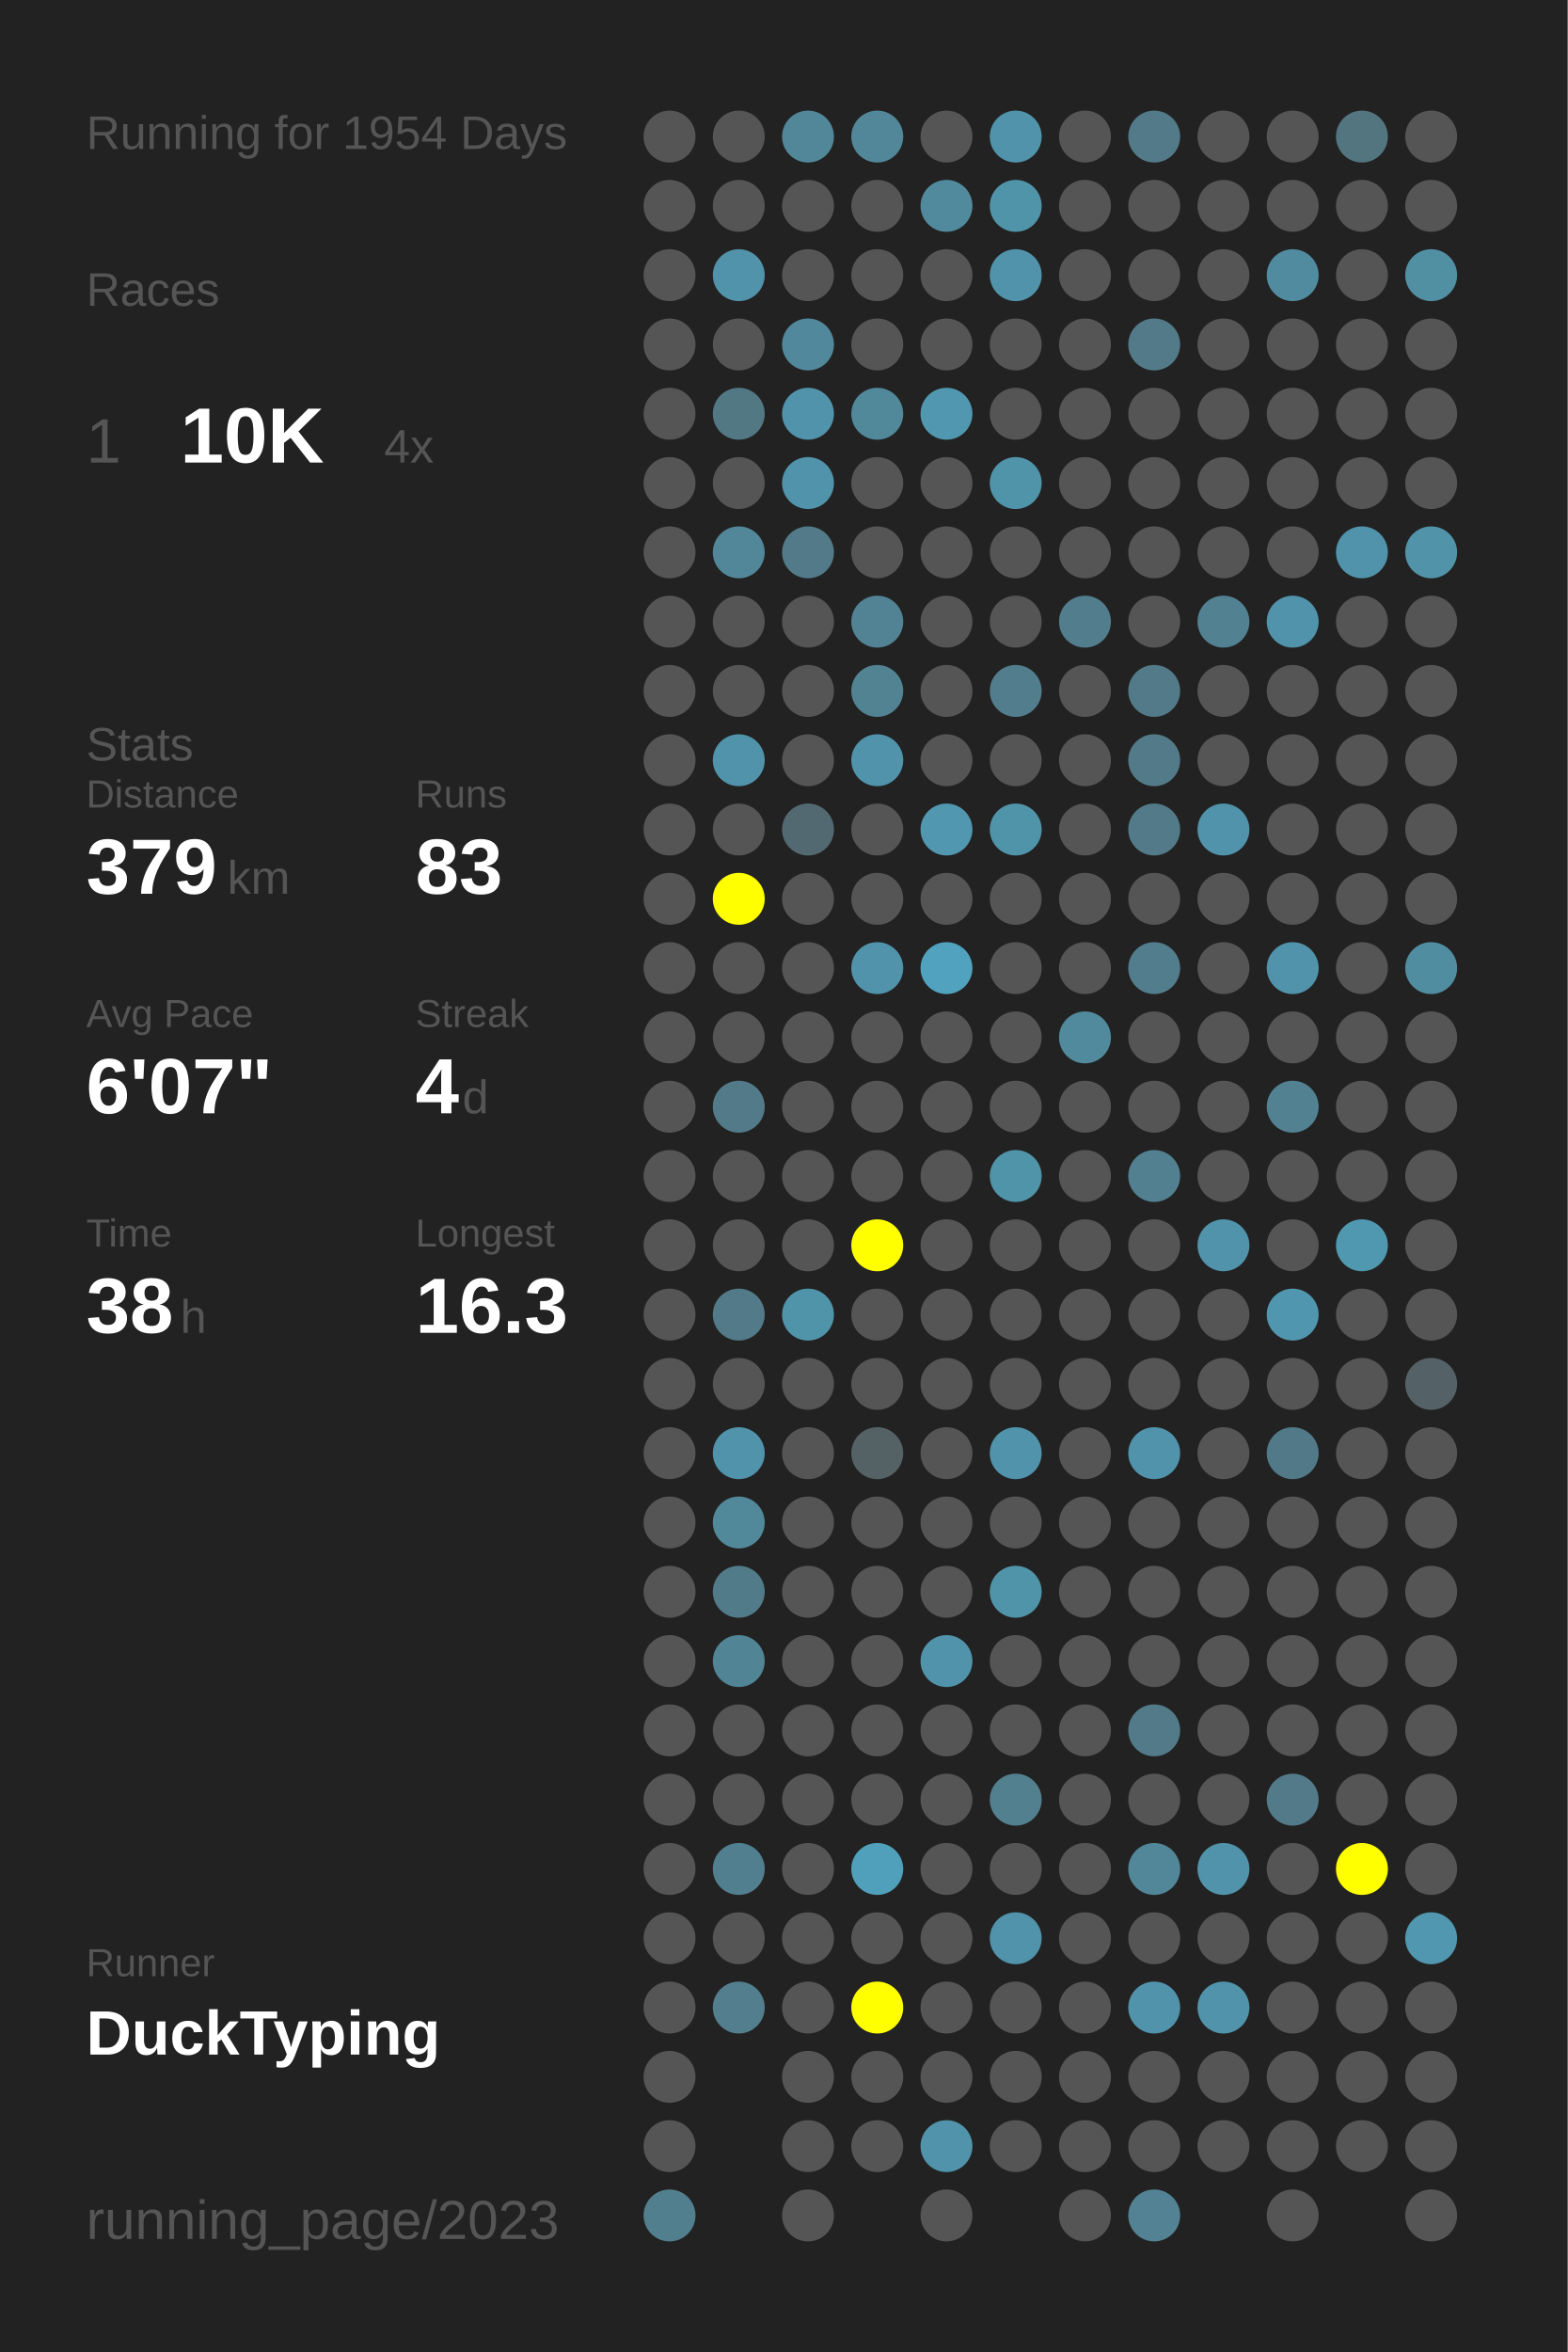
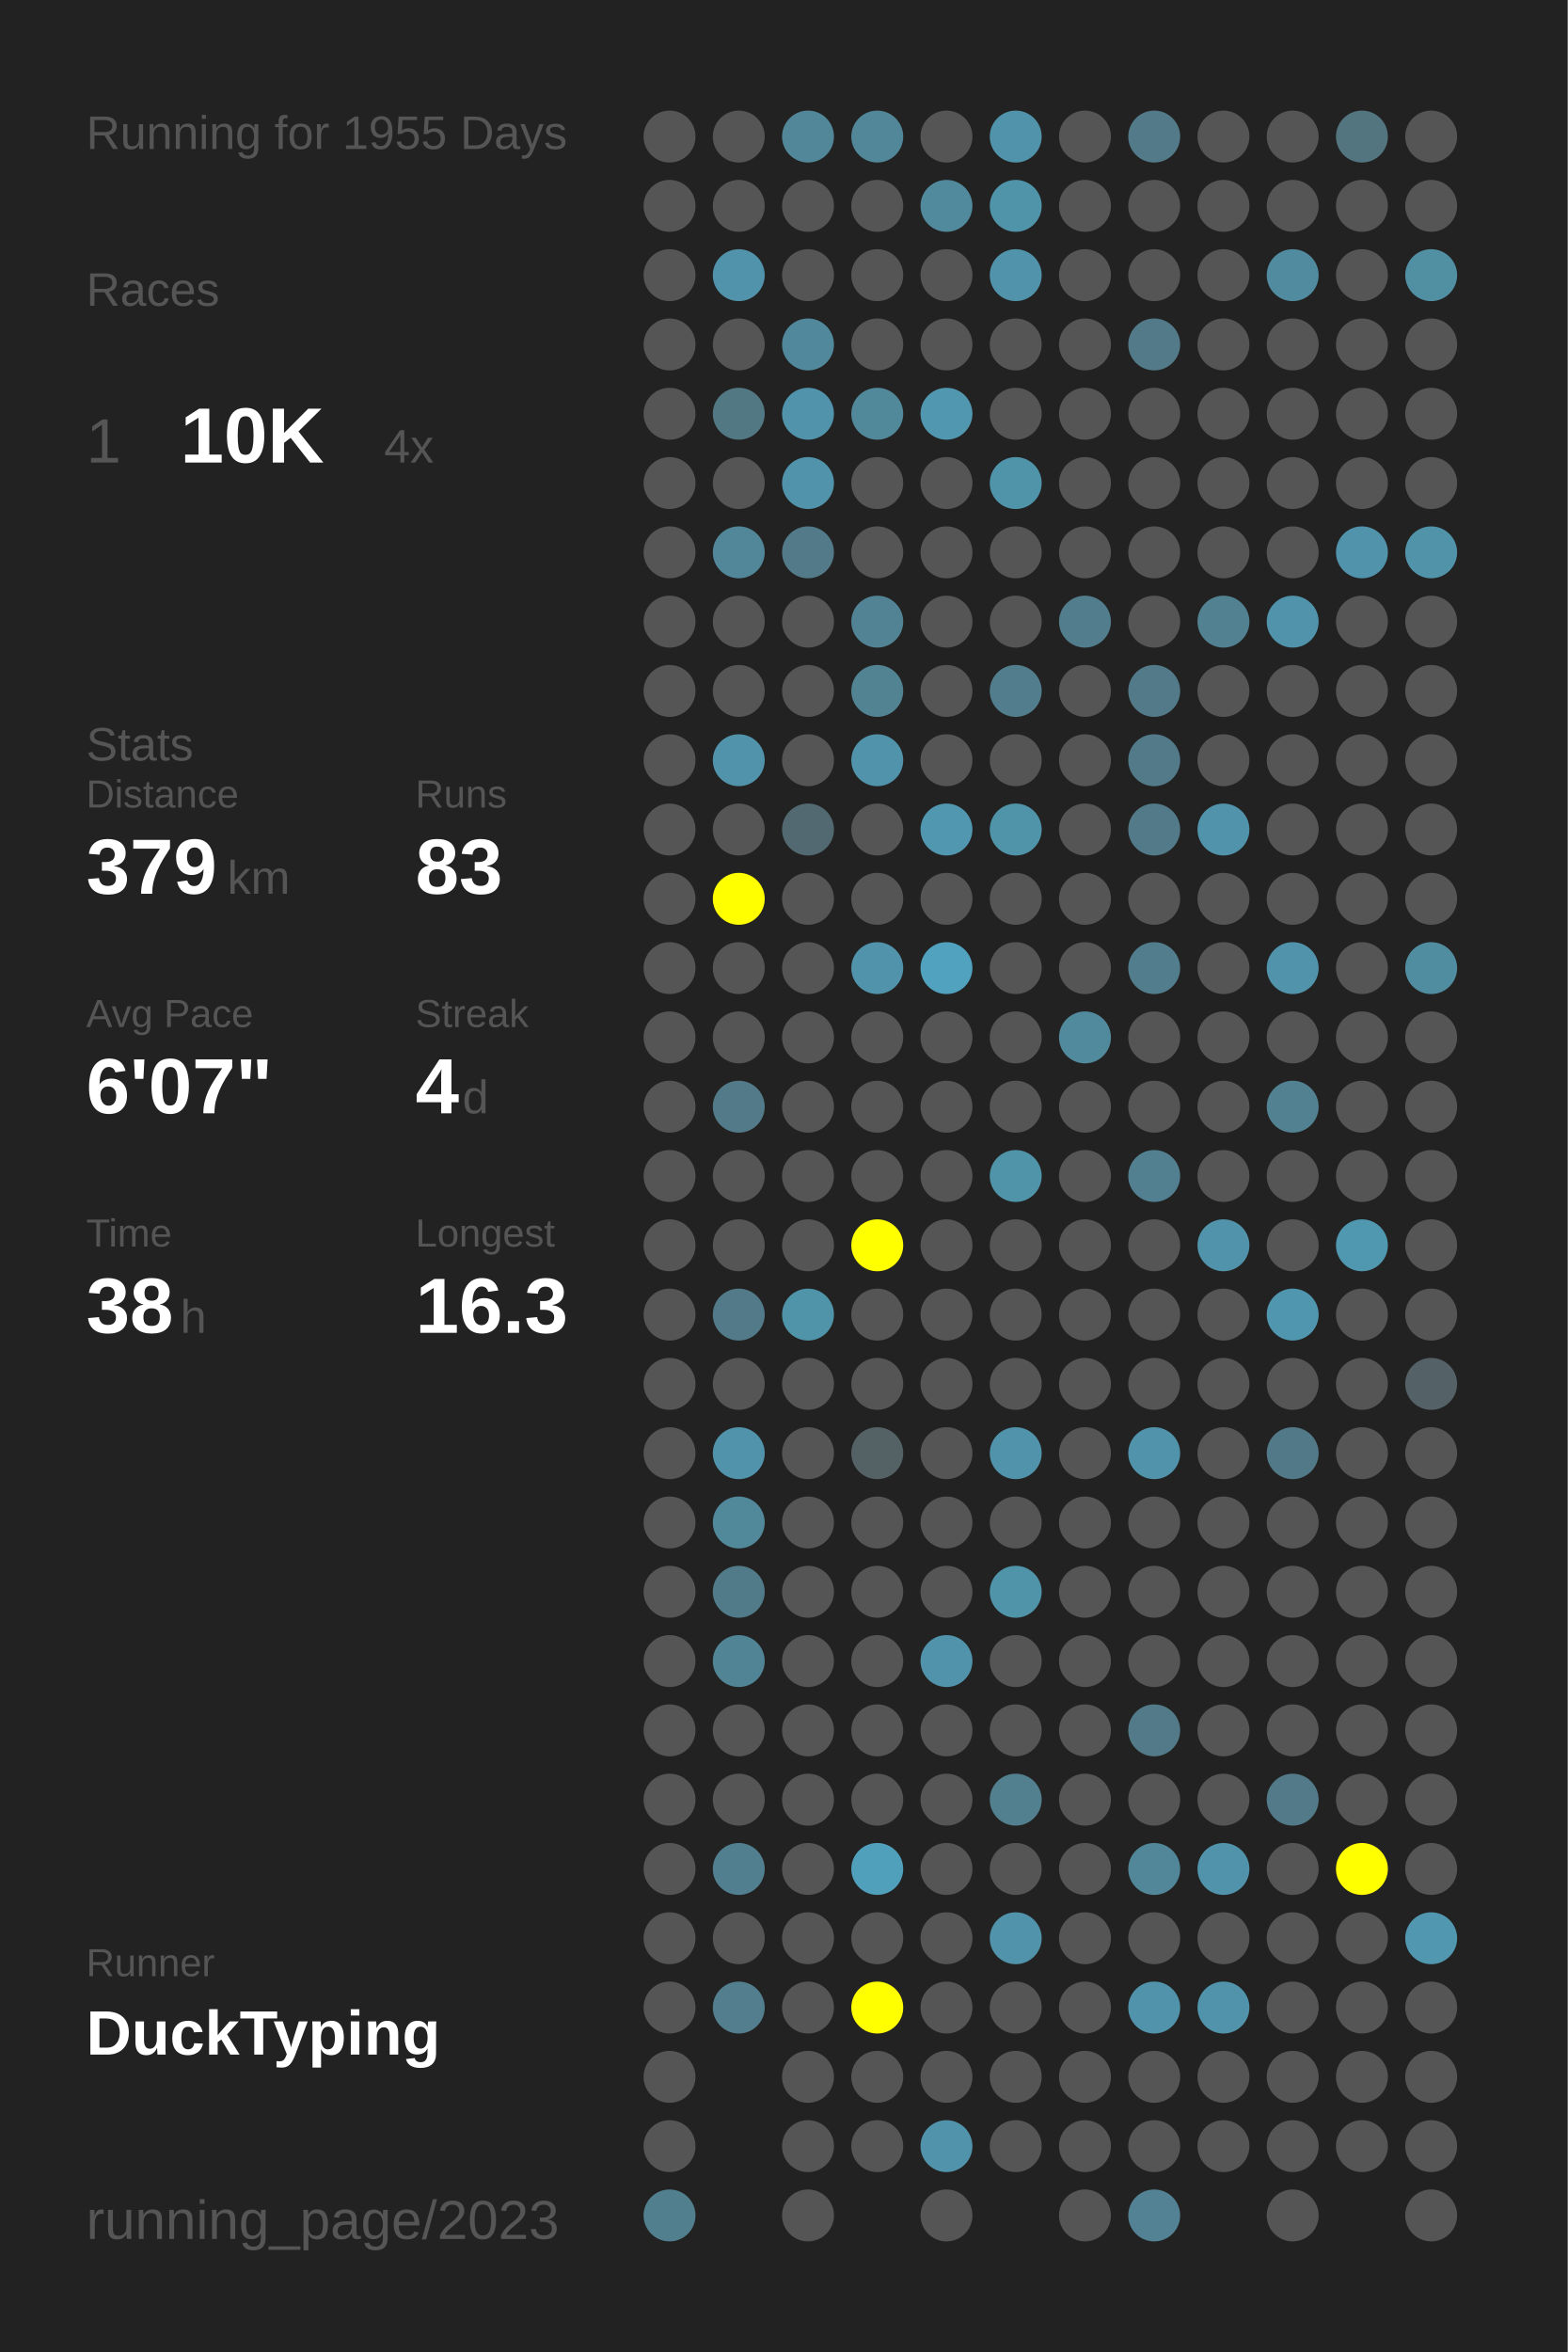
<svg xmlns="http://www.w3.org/2000/svg" baseProfile="full" height="300mm" version="1.1" viewBox="0,0,200,300" width="200mm">
  <defs />
  <rect fill="#222222" height="300" width="200" x="0" y="0" />
-   <text fill="#555555" style="font-size:6px; font-family:Arial;" x="11" y="19">Running for 1954 Days</text>
+   <text fill="#555555" style="font-size:6px; font-family:Arial;" x="11" y="19">Running for 1955 Days</text>
  <text fill="#555555" style="font-size:6px; font-family:Arial;" x="11" y="39">Races</text>
  <text fill="#555555" style="font-size:8px; font-family:Arial;" x="11" y="59">1</text>
  <text fill="#FFFFFF" style="font-size:10px; font-family:Arial; font-weight:bold;" x="23" y="59">10K</text>
  <text fill="#555555" style="font-size:6px; font-family:Arial;" x="49" y="59">4x</text>
  <text fill="#555555" style="font-size:6px; font-family:Arial;" x="11" y="97">Stats</text>
  <text fill="#555555" style="font-size:5px; font-family:Arial;" x="11" y="103">Distance</text>
  <text fill="#FFFFFF" style="font-size:10px; font-family:Arial; font-weight:bold;" x="11" y="114">379</text>
  <text fill="#555555" style="font-size:6px; font-family:Arial;" x="29" y="114">km</text>
  <text fill="#555555" style="font-size:5px; font-family:Arial;" x="53" y="103">Runs</text>
  <text fill="#FFFFFF" style="font-size:10px; font-family:Arial; font-weight:bold;" x="53" y="114">83</text>
  <text fill="#555555" style="font-size:5px; font-family:Arial;" x="11" y="131">Avg Pace</text>
  <text fill="#FFFFFF" style="font-size:10px; font-family:Arial; font-weight:bold;" x="11" y="142">6'07"</text>
  <text fill="#555555" style="font-size:5px; font-family:Arial;" x="53" y="131">Streak</text>
  <text fill="#FFFFFF" style="font-size:10px; font-family:Arial; font-weight:bold;" x="53" y="142">4</text>
  <text fill="#555555" style="font-size:6px; font-family:Arial;" x="59" y="142">d</text>
  <text fill="#555555" style="font-size:5px; font-family:Arial;" x="11" y="159">Time</text>
  <text fill="#FFFFFF" style="font-size:10px; font-family:Arial; font-weight:bold;" x="11" y="170">38</text>
  <text fill="#555555" style="font-size:6px; font-family:Arial;" x="23" y="170">h</text>
  <text fill="#555555" style="font-size:5px; font-family:Arial;" x="53" y="159">Longest</text>
  <text fill="#FFFFFF" style="font-size:10px; font-family:Arial; font-weight:bold;" x="53" y="170">16.3</text>
  <text fill="#555555" style="font-size:5px; font-family:Arial;" x="11" y="252.065">Runner</text>
  <text fill="#FFFFFF" style="font-size:8px; font-family:Arial; font-weight:bold;" x="11" y="262.065">DuckTyping</text>
  <text fill="#555555" style="font-size:7px; font-family:Arial;" x="11" y="285.581">running_page/2023</text>
  <circle cx="85.417" cy="17.419" fill="#555555" r="3.312" />
  <circle cx="85.417" cy="26.258" fill="#555555" r="3.312" />
  <circle cx="85.417" cy="35.097" fill="#555555" r="3.312" />
  <circle cx="85.417" cy="43.935" fill="#555555" r="3.312" />
  <circle cx="85.417" cy="52.774" fill="#555555" r="3.312" />
  <circle cx="85.417" cy="61.613" fill="#555555" r="3.312" />
  <circle cx="85.417" cy="70.452" fill="#555555" r="3.312" />
  <circle cx="85.417" cy="79.29" fill="#555555" r="3.312" />
  <circle cx="85.417" cy="88.129" fill="#555555" r="3.312" />
  <circle cx="85.417" cy="96.968" fill="#555555" r="3.312" />
  <circle cx="85.417" cy="105.806" fill="#555555" r="3.312" />
  <circle cx="85.417" cy="114.645" fill="#555555" r="3.312" />
  <circle cx="85.417" cy="123.484" fill="#555555" r="3.312" />
  <circle cx="85.417" cy="132.323" fill="#555555" r="3.312" />
  <circle cx="85.417" cy="141.161" fill="#555555" r="3.312" />
  <circle cx="85.417" cy="150" fill="#555555" r="3.312" />
  <circle cx="85.417" cy="158.839" fill="#555555" r="3.312" />
  <circle cx="85.417" cy="167.677" fill="#555555" r="3.312" />
  <circle cx="85.417" cy="176.516" fill="#555555" r="3.312" />
  <circle cx="85.417" cy="185.355" fill="#555555" r="3.312" />
  <circle cx="85.417" cy="194.194" fill="#555555" r="3.312" />
  <circle cx="85.417" cy="203.032" fill="#555555" r="3.312" />
  <circle cx="85.417" cy="211.871" fill="#555555" r="3.312" />
  <circle cx="85.417" cy="220.71" fill="#555555" r="3.312" />
  <circle cx="85.417" cy="229.548" fill="#555555" r="3.312" />
  <circle cx="85.417" cy="238.387" fill="#555555" r="3.312" />
  <circle cx="85.417" cy="247.226" fill="#555555" r="3.312" />
  <circle cx="85.417" cy="256.065" fill="#555555" r="3.312" />
  <circle cx="85.417" cy="264.903" fill="#555555" r="3.312" />
  <circle cx="85.417" cy="273.742" fill="#555555" r="3.312" />
  <circle cx="85.417" cy="282.581" fill="#527f8e" r="3.312" />
  <circle cx="94.25" cy="17.419" fill="#555555" r="3.312" />
  <circle cx="94.25" cy="26.258" fill="#555555" r="3.312" />
  <circle cx="94.25" cy="35.097" fill="#5093aa" r="3.312" />
  <circle cx="94.25" cy="43.935" fill="#555555" r="3.312" />
  <circle cx="94.25" cy="52.774" fill="#527884" r="3.312" />
  <circle cx="94.25" cy="61.613" fill="#555555" r="3.312" />
  <circle cx="94.25" cy="70.452" fill="#518799" r="3.312" />
  <circle cx="94.25" cy="79.29" fill="#555555" r="3.312" />
  <circle cx="94.25" cy="88.129" fill="#555555" r="3.312" />
  <circle cx="94.25" cy="96.968" fill="#5093aa" r="3.312" />
  <circle cx="94.25" cy="105.806" fill="#555555" r="3.312" />
  <circle cx="94.25" cy="114.645" fill="#FFFF00" r="3.312" />
  <circle cx="94.25" cy="123.484" fill="#555555" r="3.312" />
  <circle cx="94.25" cy="132.323" fill="#555555" r="3.312" />
  <circle cx="94.25" cy="141.161" fill="#527a88" r="3.312" />
  <circle cx="94.25" cy="150" fill="#555555" r="3.312" />
  <circle cx="94.25" cy="158.839" fill="#555555" r="3.312" />
  <circle cx="94.25" cy="167.677" fill="#527a88" r="3.312" />
  <circle cx="94.25" cy="176.516" fill="#555555" r="3.312" />
  <circle cx="94.25" cy="185.355" fill="#5093aa" r="3.312" />
  <circle cx="94.25" cy="194.194" fill="#51889a" r="3.312" />
  <circle cx="94.25" cy="203.032" fill="#527b89" r="3.312" />
  <circle cx="94.25" cy="211.871" fill="#518495" r="3.312" />
  <circle cx="94.25" cy="220.71" fill="#555555" r="3.312" />
  <circle cx="94.25" cy="229.548" fill="#555555" r="3.312" />
  <circle cx="94.25" cy="238.387" fill="#527f8f" r="3.312" />
  <circle cx="94.25" cy="247.226" fill="#555555" r="3.312" />
  <circle cx="94.25" cy="256.065" fill="#527e8d" r="3.312" />
  <circle cx="103.083" cy="17.419" fill="#518799" r="3.312" />
  <circle cx="103.083" cy="26.258" fill="#555555" r="3.312" />
  <circle cx="103.083" cy="35.097" fill="#555555" r="3.312" />
  <circle cx="103.083" cy="43.935" fill="#51889b" r="3.312" />
  <circle cx="103.083" cy="52.774" fill="#5093aa" r="3.312" />
  <circle cx="103.083" cy="61.613" fill="#5093aa" r="3.312" />
  <circle cx="103.083" cy="70.452" fill="#527a88" r="3.312" />
  <circle cx="103.083" cy="79.29" fill="#555555" r="3.312" />
  <circle cx="103.083" cy="88.129" fill="#555555" r="3.312" />
  <circle cx="103.083" cy="96.968" fill="#555555" r="3.312" />
  <circle cx="103.083" cy="105.806" fill="#536971" r="3.312" />
  <circle cx="103.083" cy="114.645" fill="#555555" r="3.312" />
  <circle cx="103.083" cy="123.484" fill="#555555" r="3.312" />
  <circle cx="103.083" cy="132.323" fill="#555555" r="3.312" />
  <circle cx="103.083" cy="141.161" fill="#555555" r="3.312" />
  <circle cx="103.083" cy="150" fill="#555555" r="3.312" />
  <circle cx="103.083" cy="158.839" fill="#555555" r="3.312" />
  <circle cx="103.083" cy="167.677" fill="#5094aa" r="3.312" />
  <circle cx="103.083" cy="176.516" fill="#555555" r="3.312" />
  <circle cx="103.083" cy="185.355" fill="#555555" r="3.312" />
  <circle cx="103.083" cy="194.194" fill="#555555" r="3.312" />
  <circle cx="103.083" cy="203.032" fill="#555555" r="3.312" />
  <circle cx="103.083" cy="211.871" fill="#555555" r="3.312" />
  <circle cx="103.083" cy="220.71" fill="#555555" r="3.312" />
  <circle cx="103.083" cy="229.548" fill="#555555" r="3.312" />
  <circle cx="103.083" cy="238.387" fill="#555555" r="3.312" />
  <circle cx="103.083" cy="247.226" fill="#555555" r="3.312" />
  <circle cx="103.083" cy="256.065" fill="#555555" r="3.312" />
  <circle cx="103.083" cy="264.903" fill="#555555" r="3.312" />
  <circle cx="103.083" cy="273.742" fill="#555555" r="3.312" />
  <circle cx="103.083" cy="282.581" fill="#555555" r="3.312" />
  <circle cx="111.917" cy="17.419" fill="#518799" r="3.312" />
  <circle cx="111.917" cy="26.258" fill="#555555" r="3.312" />
  <circle cx="111.917" cy="35.097" fill="#555555" r="3.312" />
  <circle cx="111.917" cy="43.935" fill="#555555" r="3.312" />
  <circle cx="111.917" cy="52.774" fill="#51889a" r="3.312" />
  <circle cx="111.917" cy="61.613" fill="#555555" r="3.312" />
  <circle cx="111.917" cy="70.452" fill="#555555" r="3.312" />
  <circle cx="111.917" cy="79.29" fill="#528394" r="3.312" />
  <circle cx="111.917" cy="88.129" fill="#528393" r="3.312" />
  <circle cx="111.917" cy="96.968" fill="#5093aa" r="3.312" />
  <circle cx="111.917" cy="105.806" fill="#555555" r="3.312" />
  <circle cx="111.917" cy="114.645" fill="#555555" r="3.312" />
  <circle cx="111.917" cy="123.484" fill="#5093aa" r="3.312" />
  <circle cx="111.917" cy="132.323" fill="#555555" r="3.312" />
  <circle cx="111.917" cy="141.161" fill="#555555" r="3.312" />
  <circle cx="111.917" cy="150" fill="#555555" r="3.312" />
  <circle cx="111.917" cy="158.839" fill="#FFFF00" r="3.312" />
  <circle cx="111.917" cy="167.677" fill="#555555" r="3.312" />
  <circle cx="111.917" cy="176.516" fill="#555555" r="3.312" />
  <circle cx="111.917" cy="185.355" fill="#546266" r="3.312" />
  <circle cx="111.917" cy="194.194" fill="#555555" r="3.312" />
  <circle cx="111.917" cy="203.032" fill="#555555" r="3.312" />
  <circle cx="111.917" cy="211.871" fill="#555555" r="3.312" />
  <circle cx="111.917" cy="220.71" fill="#555555" r="3.312" />
  <circle cx="111.917" cy="229.548" fill="#555555" r="3.312" />
  <circle cx="111.917" cy="238.387" fill="#50a0bb" r="3.312" />
  <circle cx="111.917" cy="247.226" fill="#555555" r="3.312" />
  <circle cx="111.917" cy="256.065" fill="#FFFF00" r="3.312" />
  <circle cx="111.917" cy="264.903" fill="#555555" r="3.312" />
  <circle cx="111.917" cy="273.742" fill="#555555" r="3.312" />
  <circle cx="120.75" cy="17.419" fill="#555555" r="3.312" />
  <circle cx="120.75" cy="26.258" fill="#518a9d" r="3.312" />
  <circle cx="120.75" cy="35.097" fill="#555555" r="3.312" />
  <circle cx="120.75" cy="43.935" fill="#555555" r="3.312" />
  <circle cx="120.75" cy="52.774" fill="#5097af" r="3.312" />
  <circle cx="120.75" cy="61.613" fill="#555555" r="3.312" />
  <circle cx="120.75" cy="70.452" fill="#555555" r="3.312" />
  <circle cx="120.75" cy="79.29" fill="#555555" r="3.312" />
  <circle cx="120.75" cy="88.129" fill="#555555" r="3.312" />
  <circle cx="120.75" cy="96.968" fill="#555555" r="3.312" />
  <circle cx="120.75" cy="105.806" fill="#5097af" r="3.312" />
  <circle cx="120.75" cy="114.645" fill="#555555" r="3.312" />
  <circle cx="120.75" cy="123.484" fill="#50a2be" r="3.312" />
  <circle cx="120.75" cy="132.323" fill="#555555" r="3.312" />
  <circle cx="120.75" cy="141.161" fill="#555555" r="3.312" />
  <circle cx="120.75" cy="150" fill="#555555" r="3.312" />
  <circle cx="120.75" cy="158.839" fill="#555555" r="3.312" />
  <circle cx="120.75" cy="167.677" fill="#555555" r="3.312" />
  <circle cx="120.75" cy="176.516" fill="#555555" r="3.312" />
  <circle cx="120.75" cy="185.355" fill="#555555" r="3.312" />
  <circle cx="120.75" cy="194.194" fill="#555555" r="3.312" />
  <circle cx="120.75" cy="203.032" fill="#555555" r="3.312" />
  <circle cx="120.75" cy="211.871" fill="#5093aa" r="3.312" />
  <circle cx="120.75" cy="220.71" fill="#555555" r="3.312" />
  <circle cx="120.75" cy="229.548" fill="#555555" r="3.312" />
  <circle cx="120.75" cy="238.387" fill="#555555" r="3.312" />
  <circle cx="120.75" cy="247.226" fill="#555555" r="3.312" />
  <circle cx="120.75" cy="256.065" fill="#555555" r="3.312" />
  <circle cx="120.75" cy="264.903" fill="#555555" r="3.312" />
  <circle cx="120.75" cy="273.742" fill="#5093aa" r="3.312" />
  <circle cx="120.75" cy="282.581" fill="#555555" r="3.312" />
  <circle cx="129.583" cy="17.419" fill="#5093aa" r="3.312" />
  <circle cx="129.583" cy="26.258" fill="#5094aa" r="3.312" />
  <circle cx="129.583" cy="35.097" fill="#5093aa" r="3.312" />
  <circle cx="129.583" cy="43.935" fill="#555555" r="3.312" />
  <circle cx="129.583" cy="52.774" fill="#555555" r="3.312" />
  <circle cx="129.583" cy="61.613" fill="#5094aa" r="3.312" />
  <circle cx="129.583" cy="70.452" fill="#555555" r="3.312" />
  <circle cx="129.583" cy="79.29" fill="#555555" r="3.312" />
  <circle cx="129.583" cy="88.129" fill="#527d8c" r="3.312" />
  <circle cx="129.583" cy="96.968" fill="#555555" r="3.312" />
  <circle cx="129.583" cy="105.806" fill="#5094aa" r="3.312" />
  <circle cx="129.583" cy="114.645" fill="#555555" r="3.312" />
  <circle cx="129.583" cy="123.484" fill="#555555" r="3.312" />
  <circle cx="129.583" cy="132.323" fill="#555555" r="3.312" />
  <circle cx="129.583" cy="141.161" fill="#555555" r="3.312" />
  <circle cx="129.583" cy="150" fill="#5094aa" r="3.312" />
  <circle cx="129.583" cy="158.839" fill="#555555" r="3.312" />
  <circle cx="129.583" cy="167.677" fill="#555555" r="3.312" />
  <circle cx="129.583" cy="176.516" fill="#555555" r="3.312" />
  <circle cx="129.583" cy="185.355" fill="#5093aa" r="3.312" />
  <circle cx="129.583" cy="194.194" fill="#555555" r="3.312" />
  <circle cx="129.583" cy="203.032" fill="#5094aa" r="3.312" />
  <circle cx="129.583" cy="211.871" fill="#555555" r="3.312" />
  <circle cx="129.583" cy="220.71" fill="#555555" r="3.312" />
  <circle cx="129.583" cy="229.548" fill="#52808f" r="3.312" />
  <circle cx="129.583" cy="238.387" fill="#555555" r="3.312" />
  <circle cx="129.583" cy="247.226" fill="#5093aa" r="3.312" />
  <circle cx="129.583" cy="256.065" fill="#555555" r="3.312" />
  <circle cx="129.583" cy="264.903" fill="#555555" r="3.312" />
  <circle cx="129.583" cy="273.742" fill="#555555" r="3.312" />
  <circle cx="138.417" cy="17.419" fill="#555555" r="3.312" />
  <circle cx="138.417" cy="26.258" fill="#555555" r="3.312" />
  <circle cx="138.417" cy="35.097" fill="#555555" r="3.312" />
  <circle cx="138.417" cy="43.935" fill="#555555" r="3.312" />
  <circle cx="138.417" cy="52.774" fill="#555555" r="3.312" />
  <circle cx="138.417" cy="61.613" fill="#555555" r="3.312" />
  <circle cx="138.417" cy="70.452" fill="#555555" r="3.312" />
  <circle cx="138.417" cy="79.29" fill="#527d8c" r="3.312" />
  <circle cx="138.417" cy="88.129" fill="#555555" r="3.312" />
  <circle cx="138.417" cy="96.968" fill="#555555" r="3.312" />
  <circle cx="138.417" cy="105.806" fill="#555555" r="3.312" />
  <circle cx="138.417" cy="114.645" fill="#555555" r="3.312" />
  <circle cx="138.417" cy="123.484" fill="#555555" r="3.312" />
  <circle cx="138.417" cy="132.323" fill="#518a9d" r="3.312" />
  <circle cx="138.417" cy="141.161" fill="#555555" r="3.312" />
  <circle cx="138.417" cy="150" fill="#555555" r="3.312" />
  <circle cx="138.417" cy="158.839" fill="#555555" r="3.312" />
  <circle cx="138.417" cy="167.677" fill="#555555" r="3.312" />
  <circle cx="138.417" cy="176.516" fill="#555555" r="3.312" />
  <circle cx="138.417" cy="185.355" fill="#555555" r="3.312" />
  <circle cx="138.417" cy="194.194" fill="#555555" r="3.312" />
  <circle cx="138.417" cy="203.032" fill="#555555" r="3.312" />
  <circle cx="138.417" cy="211.871" fill="#555555" r="3.312" />
  <circle cx="138.417" cy="220.71" fill="#555555" r="3.312" />
  <circle cx="138.417" cy="229.548" fill="#555555" r="3.312" />
  <circle cx="138.417" cy="238.387" fill="#555555" r="3.312" />
  <circle cx="138.417" cy="247.226" fill="#555555" r="3.312" />
  <circle cx="138.417" cy="256.065" fill="#555555" r="3.312" />
  <circle cx="138.417" cy="264.903" fill="#555555" r="3.312" />
  <circle cx="138.417" cy="273.742" fill="#555555" r="3.312" />
  <circle cx="138.417" cy="282.581" fill="#555555" r="3.312" />
  <circle cx="147.25" cy="17.419" fill="#527a88" r="3.312" />
  <circle cx="147.25" cy="26.258" fill="#555555" r="3.312" />
  <circle cx="147.25" cy="35.097" fill="#555555" r="3.312" />
  <circle cx="147.25" cy="43.935" fill="#527a88" r="3.312" />
  <circle cx="147.25" cy="52.774" fill="#555555" r="3.312" />
  <circle cx="147.25" cy="61.613" fill="#555555" r="3.312" />
  <circle cx="147.25" cy="70.452" fill="#555555" r="3.312" />
  <circle cx="147.25" cy="79.29" fill="#555555" r="3.312" />
  <circle cx="147.25" cy="88.129" fill="#527a88" r="3.312" />
  <circle cx="147.25" cy="96.968" fill="#527a88" r="3.312" />
  <circle cx="147.25" cy="105.806" fill="#527a88" r="3.312" />
  <circle cx="147.25" cy="114.645" fill="#555555" r="3.312" />
  <circle cx="147.25" cy="123.484" fill="#527d8c" r="3.312" />
  <circle cx="147.25" cy="132.323" fill="#555555" r="3.312" />
  <circle cx="147.25" cy="141.161" fill="#555555" r="3.312" />
  <circle cx="147.25" cy="150" fill="#528090" r="3.312" />
  <circle cx="147.25" cy="158.839" fill="#555555" r="3.312" />
  <circle cx="147.25" cy="167.677" fill="#555555" r="3.312" />
  <circle cx="147.25" cy="176.516" fill="#555555" r="3.312" />
  <circle cx="147.25" cy="185.355" fill="#5093aa" r="3.312" />
  <circle cx="147.25" cy="194.194" fill="#555555" r="3.312" />
  <circle cx="147.25" cy="203.032" fill="#555555" r="3.312" />
  <circle cx="147.25" cy="211.871" fill="#555555" r="3.312" />
  <circle cx="147.25" cy="220.71" fill="#527a88" r="3.312" />
  <circle cx="147.25" cy="229.548" fill="#555555" r="3.312" />
  <circle cx="147.25" cy="238.387" fill="#518799" r="3.312" />
  <circle cx="147.25" cy="247.226" fill="#555555" r="3.312" />
  <circle cx="147.25" cy="256.065" fill="#5093aa" r="3.312" />
  <circle cx="147.25" cy="264.903" fill="#555555" r="3.312" />
  <circle cx="147.25" cy="273.742" fill="#555555" r="3.312" />
  <circle cx="147.25" cy="282.581" fill="#528293" r="3.312" />
  <circle cx="156.083" cy="17.419" fill="#555555" r="3.312" />
  <circle cx="156.083" cy="26.258" fill="#555555" r="3.312" />
  <circle cx="156.083" cy="35.097" fill="#555555" r="3.312" />
  <circle cx="156.083" cy="43.935" fill="#555555" r="3.312" />
  <circle cx="156.083" cy="52.774" fill="#555555" r="3.312" />
  <circle cx="156.083" cy="61.613" fill="#555555" r="3.312" />
  <circle cx="156.083" cy="70.452" fill="#555555" r="3.312" />
  <circle cx="156.083" cy="79.29" fill="#528191" r="3.312" />
  <circle cx="156.083" cy="88.129" fill="#555555" r="3.312" />
  <circle cx="156.083" cy="96.968" fill="#555555" r="3.312" />
  <circle cx="156.083" cy="105.806" fill="#5093aa" r="3.312" />
  <circle cx="156.083" cy="114.645" fill="#555555" r="3.312" />
  <circle cx="156.083" cy="123.484" fill="#555555" r="3.312" />
  <circle cx="156.083" cy="132.323" fill="#555555" r="3.312" />
  <circle cx="156.083" cy="141.161" fill="#555555" r="3.312" />
  <circle cx="156.083" cy="150" fill="#555555" r="3.312" />
  <circle cx="156.083" cy="158.839" fill="#5093aa" r="3.312" />
  <circle cx="156.083" cy="167.677" fill="#555555" r="3.312" />
  <circle cx="156.083" cy="176.516" fill="#555555" r="3.312" />
  <circle cx="156.083" cy="185.355" fill="#555555" r="3.312" />
  <circle cx="156.083" cy="194.194" fill="#555555" r="3.312" />
  <circle cx="156.083" cy="203.032" fill="#555555" r="3.312" />
  <circle cx="156.083" cy="211.871" fill="#555555" r="3.312" />
  <circle cx="156.083" cy="220.71" fill="#555555" r="3.312" />
  <circle cx="156.083" cy="229.548" fill="#555555" r="3.312" />
  <circle cx="156.083" cy="238.387" fill="#5093aa" r="3.312" />
  <circle cx="156.083" cy="247.226" fill="#555555" r="3.312" />
  <circle cx="156.083" cy="256.065" fill="#5093aa" r="3.312" />
  <circle cx="156.083" cy="264.903" fill="#555555" r="3.312" />
  <circle cx="156.083" cy="273.742" fill="#555555" r="3.312" />
  <circle cx="164.917" cy="17.419" fill="#555555" r="3.312" />
  <circle cx="164.917" cy="26.258" fill="#555555" r="3.312" />
  <circle cx="164.917" cy="35.097" fill="#518b9f" r="3.312" />
  <circle cx="164.917" cy="43.935" fill="#555555" r="3.312" />
  <circle cx="164.917" cy="52.774" fill="#555555" r="3.312" />
  <circle cx="164.917" cy="61.613" fill="#555555" r="3.312" />
  <circle cx="164.917" cy="70.452" fill="#555555" r="3.312" />
  <circle cx="164.917" cy="79.29" fill="#5093aa" r="3.312" />
  <circle cx="164.917" cy="88.129" fill="#555555" r="3.312" />
  <circle cx="164.917" cy="96.968" fill="#555555" r="3.312" />
  <circle cx="164.917" cy="105.806" fill="#555555" r="3.312" />
  <circle cx="164.917" cy="114.645" fill="#555555" r="3.312" />
  <circle cx="164.917" cy="123.484" fill="#5093aa" r="3.312" />
  <circle cx="164.917" cy="132.323" fill="#555555" r="3.312" />
  <circle cx="164.917" cy="141.161" fill="#528191" r="3.312" />
  <circle cx="164.917" cy="150" fill="#555555" r="3.312" />
  <circle cx="164.917" cy="158.839" fill="#555555" r="3.312" />
  <circle cx="164.917" cy="167.677" fill="#5096ae" r="3.312" />
  <circle cx="164.917" cy="176.516" fill="#555555" r="3.312" />
  <circle cx="164.917" cy="185.355" fill="#527987" r="3.312" />
  <circle cx="164.917" cy="194.194" fill="#555555" r="3.312" />
  <circle cx="164.917" cy="203.032" fill="#555555" r="3.312" />
  <circle cx="164.917" cy="211.871" fill="#555555" r="3.312" />
  <circle cx="164.917" cy="220.71" fill="#555555" r="3.312" />
  <circle cx="164.917" cy="229.548" fill="#527a88" r="3.312" />
  <circle cx="164.917" cy="238.387" fill="#555555" r="3.312" />
  <circle cx="164.917" cy="247.226" fill="#555555" r="3.312" />
  <circle cx="164.917" cy="256.065" fill="#555555" r="3.312" />
  <circle cx="164.917" cy="264.903" fill="#555555" r="3.312" />
  <circle cx="164.917" cy="273.742" fill="#555555" r="3.312" />
  <circle cx="164.917" cy="282.581" fill="#555555" r="3.312" />
  <circle cx="173.75" cy="17.419" fill="#527580" r="3.312" />
  <circle cx="173.75" cy="26.258" fill="#555555" r="3.312" />
  <circle cx="173.75" cy="35.097" fill="#555555" r="3.312" />
  <circle cx="173.75" cy="43.935" fill="#555555" r="3.312" />
  <circle cx="173.75" cy="52.774" fill="#555555" r="3.312" />
  <circle cx="173.75" cy="61.613" fill="#555555" r="3.312" />
  <circle cx="173.75" cy="70.452" fill="#5093aa" r="3.312" />
  <circle cx="173.75" cy="79.29" fill="#555555" r="3.312" />
  <circle cx="173.75" cy="88.129" fill="#555555" r="3.312" />
  <circle cx="173.75" cy="96.968" fill="#555555" r="3.312" />
  <circle cx="173.75" cy="105.806" fill="#555555" r="3.312" />
  <circle cx="173.75" cy="114.645" fill="#555555" r="3.312" />
  <circle cx="173.75" cy="123.484" fill="#555555" r="3.312" />
  <circle cx="173.75" cy="132.323" fill="#555555" r="3.312" />
  <circle cx="173.75" cy="141.161" fill="#555555" r="3.312" />
  <circle cx="173.75" cy="150" fill="#555555" r="3.312" />
  <circle cx="173.75" cy="158.839" fill="#5098b0" r="3.312" />
  <circle cx="173.75" cy="167.677" fill="#555555" r="3.312" />
  <circle cx="173.75" cy="176.516" fill="#555555" r="3.312" />
  <circle cx="173.75" cy="185.355" fill="#555555" r="3.312" />
  <circle cx="173.75" cy="194.194" fill="#555555" r="3.312" />
  <circle cx="173.75" cy="203.032" fill="#555555" r="3.312" />
  <circle cx="173.75" cy="211.871" fill="#555555" r="3.312" />
  <circle cx="173.75" cy="220.71" fill="#555555" r="3.312" />
  <circle cx="173.75" cy="229.548" fill="#555555" r="3.312" />
  <circle cx="173.75" cy="238.387" fill="#FFFF00" r="3.312" />
  <circle cx="173.75" cy="247.226" fill="#555555" r="3.312" />
  <circle cx="173.75" cy="256.065" fill="#555555" r="3.312" />
  <circle cx="173.75" cy="264.903" fill="#555555" r="3.312" />
  <circle cx="173.75" cy="273.742" fill="#555555" r="3.312" />
  <circle cx="182.583" cy="17.419" fill="#555555" r="3.312" />
  <circle cx="182.583" cy="26.258" fill="#555555" r="3.312" />
  <circle cx="182.583" cy="35.097" fill="#518fa3" r="3.312" />
  <circle cx="182.583" cy="43.935" fill="#555555" r="3.312" />
  <circle cx="182.583" cy="52.774" fill="#555555" r="3.312" />
  <circle cx="182.583" cy="61.613" fill="#555555" r="3.312" />
  <circle cx="182.583" cy="70.452" fill="#5193a9" r="3.312" />
  <circle cx="182.583" cy="79.29" fill="#555555" r="3.312" />
  <circle cx="182.583" cy="88.129" fill="#555555" r="3.312" />
  <circle cx="182.583" cy="96.968" fill="#555555" r="3.312" />
  <circle cx="182.583" cy="105.806" fill="#555555" r="3.312" />
  <circle cx="182.583" cy="114.645" fill="#555555" r="3.312" />
  <circle cx="182.583" cy="123.484" fill="#518da1" r="3.312" />
  <circle cx="182.583" cy="132.323" fill="#555555" r="3.312" />
  <circle cx="182.583" cy="141.161" fill="#555555" r="3.312" />
  <circle cx="182.583" cy="150" fill="#555555" r="3.312" />
  <circle cx="182.583" cy="158.839" fill="#555555" r="3.312" />
  <circle cx="182.583" cy="167.677" fill="#555555" r="3.312" />
  <circle cx="182.583" cy="176.516" fill="#546267" r="3.312" />
  <circle cx="182.583" cy="185.355" fill="#555555" r="3.312" />
  <circle cx="182.583" cy="194.194" fill="#555555" r="3.312" />
  <circle cx="182.583" cy="203.032" fill="#555555" r="3.312" />
  <circle cx="182.583" cy="211.871" fill="#555555" r="3.312" />
  <circle cx="182.583" cy="220.71" fill="#555555" r="3.312" />
  <circle cx="182.583" cy="229.548" fill="#555555" r="3.312" />
  <circle cx="182.583" cy="238.387" fill="#555555" r="3.312" />
  <circle cx="182.583" cy="247.226" fill="#5097af" r="3.312" />
  <circle cx="182.583" cy="256.065" fill="#555555" r="3.312" />
  <circle cx="182.583" cy="264.903" fill="#555555" r="3.312" />
  <circle cx="182.583" cy="273.742" fill="#555555" r="3.312" />
  <circle cx="182.583" cy="282.581" fill="#555555" r="3.312" />
</svg>
